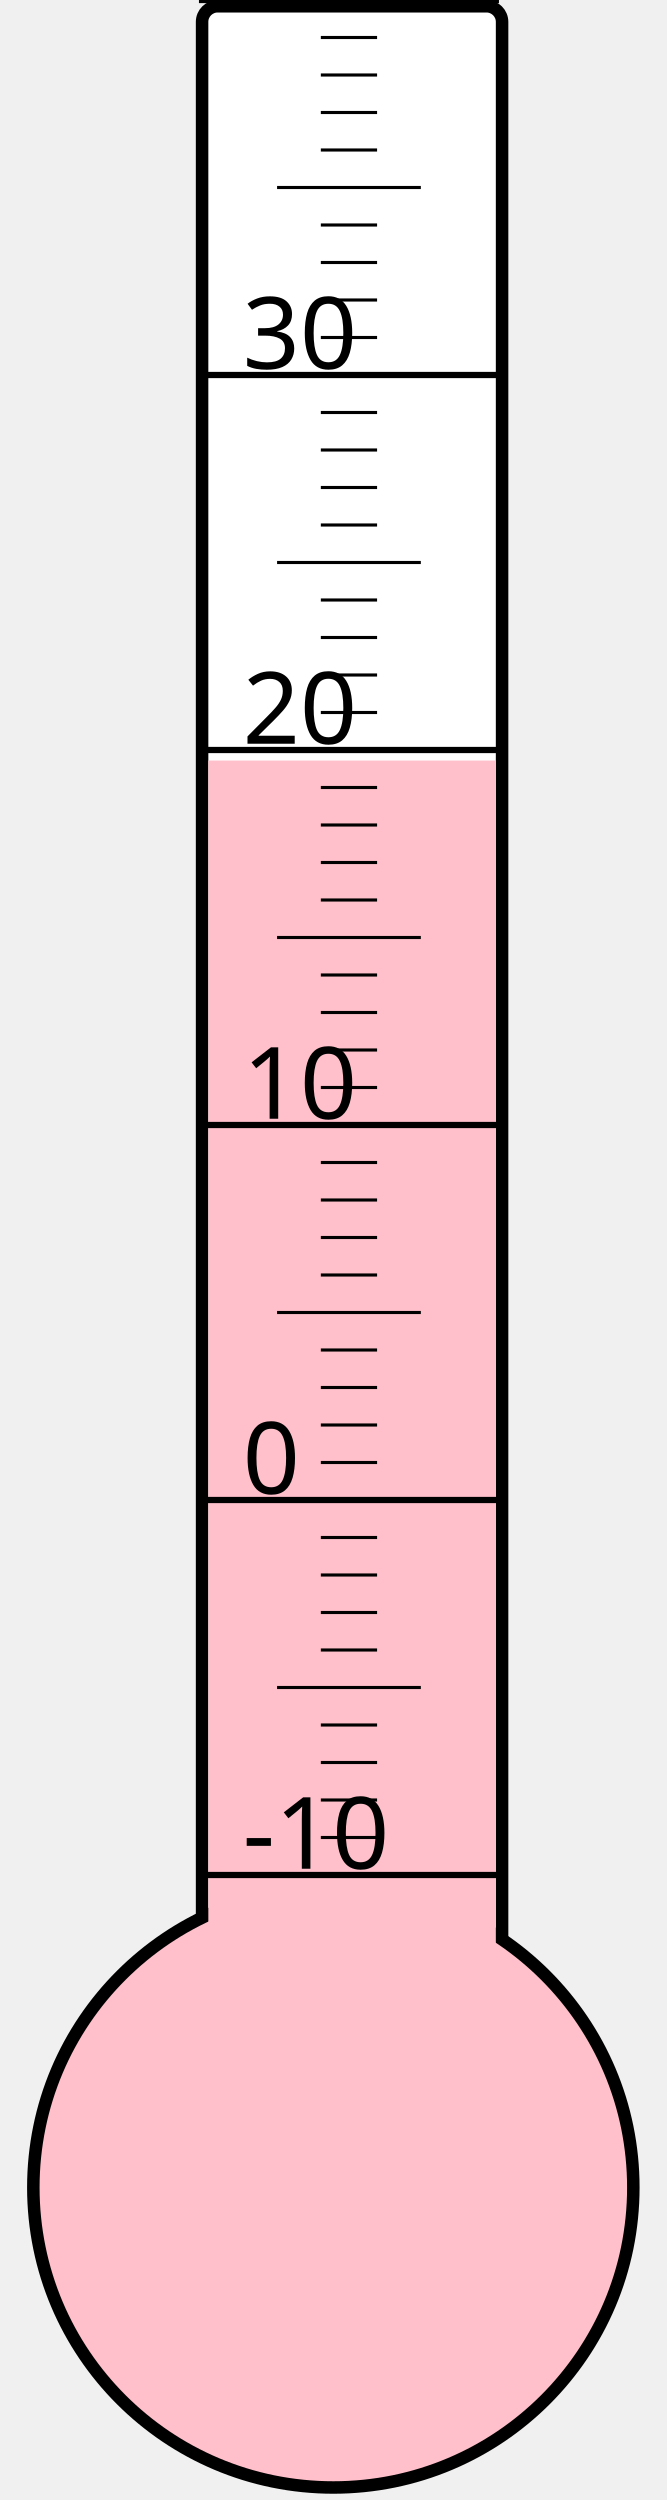
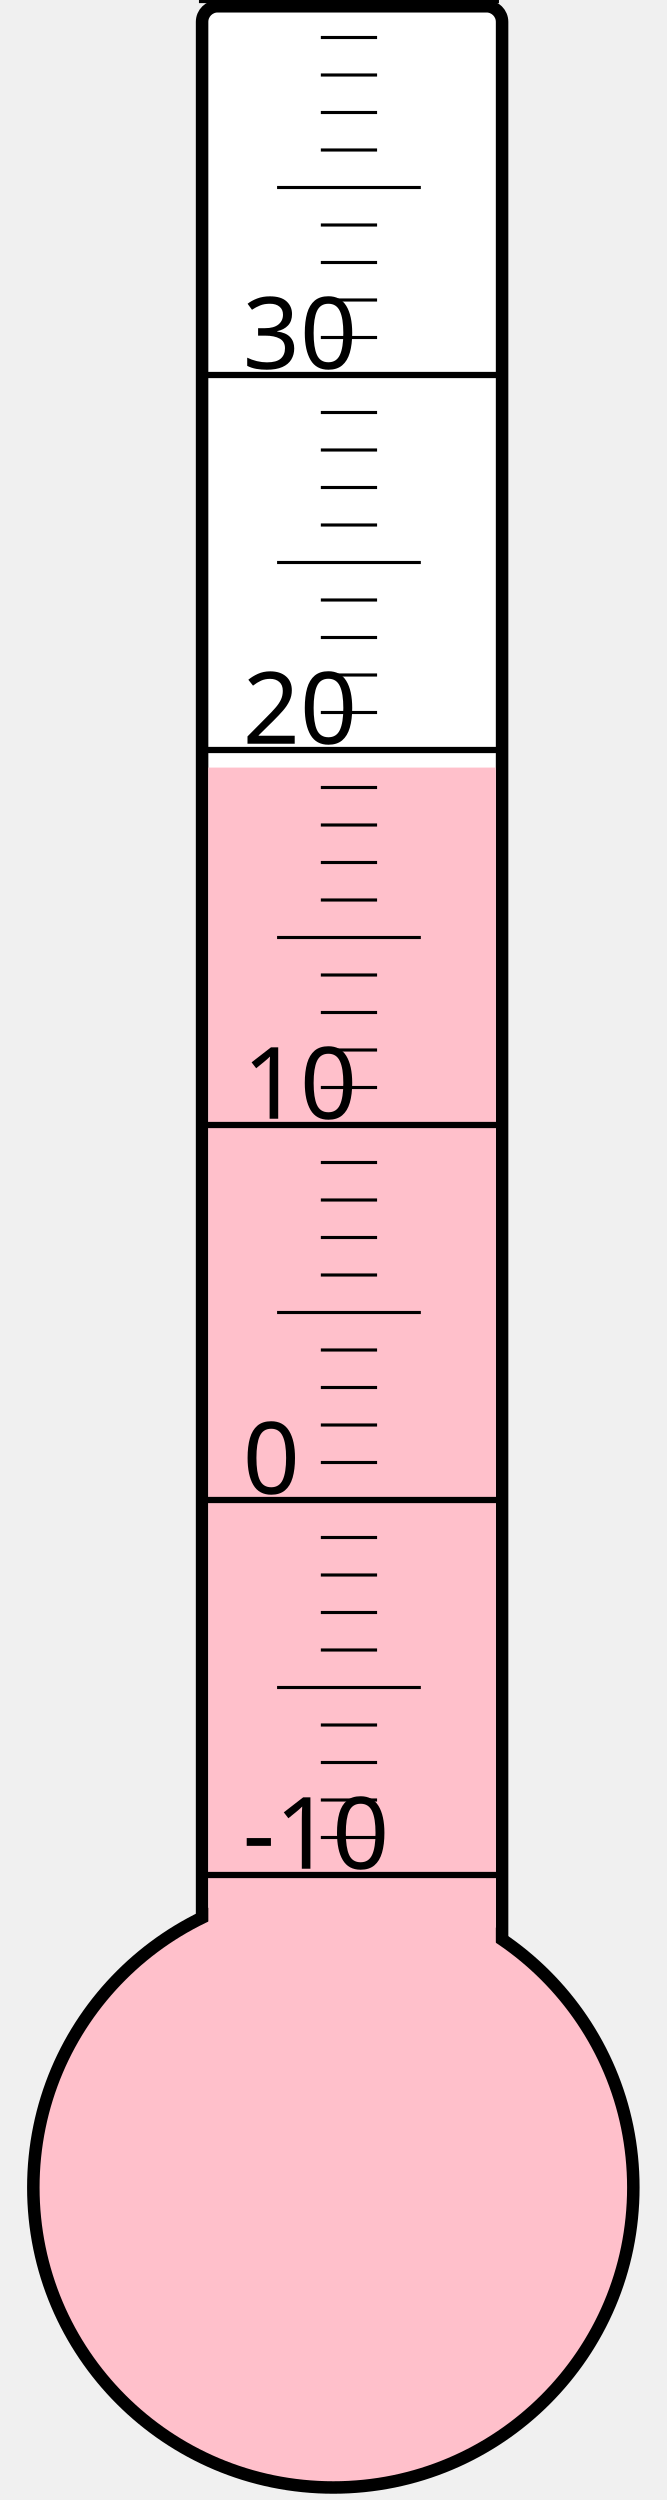
<svg xmlns="http://www.w3.org/2000/svg" width="40px" height="150px" viewBox="0 0 200 800">
  <rect width="200" height="800" x="0" y="0" style="fill: #ffffeb; fill-opacity: 0;" />
  <rect width="96" height="680" x="58" y="2" rx="5" ry="5" style="fill: white; fill-opacity: 1; stroke: black; stroke-width: 4;" />
  <circle cx="100" cy="700" r="96" style="fill: pink; stroke: black; stroke-width: 4;" />
-   <rect width="92" height="456.625" x="60" y="243.375" style="fill: pink; fill-opacity: 1; stroke-width: 0;" />
+   <rect width="92" height="454.375" x="60" y="245.625" style="fill: pink; fill-opacity: 1; stroke-width: 0;" />
  <text x="71" y="598" style="font-family: sans-serif; font-size: 24pt;">-10</text>
  <text x="71" y="478" style="font-family: sans-serif; font-size: 24pt;">0</text>
  <text x="71" y="358" style="font-family: sans-serif; font-size: 24pt;">10</text>
  <text x="71" y="238" style="font-family: sans-serif; font-size: 24pt;">20</text>
  <text x="71" y="118" style="font-family: sans-serif; font-size: 24pt;">30</text>
  <g style="stroke: black;">
    <line x1="57" y1="600" x2="153" y2="600" style="stroke-width: 2;" />
    <line x1="96" y1="588" x2="114" y2="588" style="stroke-width: 1;" />
    <line x1="96" y1="576" x2="114" y2="576" style="stroke-width: 1;" />
    <line x1="96" y1="564" x2="114" y2="564" style="stroke-width: 1;" />
    <line x1="96" y1="552" x2="114" y2="552" style="stroke-width: 1;" />
    <line x1="82" y1="540" x2="128" y2="540" style="stroke-width: 1;" />
    <line x1="96" y1="528" x2="114" y2="528" style="stroke-width: 1;" />
    <line x1="96" y1="516" x2="114" y2="516" style="stroke-width: 1;" />
    <line x1="96" y1="504" x2="114" y2="504" style="stroke-width: 1;" />
    <line x1="96" y1="492" x2="114" y2="492" style="stroke-width: 1;" />
    <line x1="57" y1="480" x2="153" y2="480" style="stroke-width: 2;" />
    <line x1="96" y1="468" x2="114" y2="468" style="stroke-width: 1;" />
    <line x1="96" y1="456" x2="114" y2="456" style="stroke-width: 1;" />
    <line x1="96" y1="444" x2="114" y2="444" style="stroke-width: 1;" />
    <line x1="96" y1="432" x2="114" y2="432" style="stroke-width: 1;" />
    <line x1="82" y1="420" x2="128" y2="420" style="stroke-width: 1;" />
    <line x1="96" y1="408" x2="114" y2="408" style="stroke-width: 1;" />
    <line x1="96" y1="396" x2="114" y2="396" style="stroke-width: 1;" />
    <line x1="96" y1="384" x2="114" y2="384" style="stroke-width: 1;" />
    <line x1="96" y1="372" x2="114" y2="372" style="stroke-width: 1;" />
    <line x1="57" y1="360" x2="153" y2="360" style="stroke-width: 2;" />
    <line x1="96" y1="348" x2="114" y2="348" style="stroke-width: 1;" />
    <line x1="96" y1="336" x2="114" y2="336" style="stroke-width: 1;" />
    <line x1="96" y1="324" x2="114" y2="324" style="stroke-width: 1;" />
    <line x1="96" y1="312" x2="114" y2="312" style="stroke-width: 1;" />
    <line x1="82" y1="300" x2="128" y2="300" style="stroke-width: 1;" />
    <line x1="96" y1="288" x2="114" y2="288" style="stroke-width: 1;" />
    <line x1="96" y1="276" x2="114" y2="276" style="stroke-width: 1;" />
    <line x1="96" y1="264" x2="114" y2="264" style="stroke-width: 1;" />
    <line x1="96" y1="252" x2="114" y2="252" style="stroke-width: 1;" />
    <line x1="57" y1="240" x2="153" y2="240" style="stroke-width: 2;" />
    <line x1="96" y1="228" x2="114" y2="228" style="stroke-width: 1;" />
    <line x1="96" y1="216" x2="114" y2="216" style="stroke-width: 1;" />
    <line x1="96" y1="204" x2="114" y2="204" style="stroke-width: 1;" />
    <line x1="96" y1="192" x2="114" y2="192" style="stroke-width: 1;" />
    <line x1="82" y1="180" x2="128" y2="180" style="stroke-width: 1;" />
    <line x1="96" y1="168" x2="114" y2="168" style="stroke-width: 1;" />
    <line x1="96" y1="156" x2="114" y2="156" style="stroke-width: 1;" />
    <line x1="96" y1="144" x2="114" y2="144" style="stroke-width: 1;" />
    <line x1="96" y1="132" x2="114" y2="132" style="stroke-width: 1;" />
    <line x1="57" y1="120" x2="153" y2="120" style="stroke-width: 2;" />
    <line x1="96" y1="108" x2="114" y2="108" style="stroke-width: 1;" />
    <line x1="96" y1="96" x2="114" y2="96" style="stroke-width: 1;" />
    <line x1="96" y1="84" x2="114" y2="84" style="stroke-width: 1;" />
    <line x1="96" y1="72" x2="114" y2="72" style="stroke-width: 1;" />
    <line x1="82" y1="60" x2="128" y2="60" style="stroke-width: 1;" />
    <line x1="96" y1="48" x2="114" y2="48" style="stroke-width: 1;" />
    <line x1="96" y1="36" x2="114" y2="36" style="stroke-width: 1;" />
    <line x1="96" y1="24" x2="114" y2="24" style="stroke-width: 1;" />
    <line x1="96" y1="12" x2="114" y2="12" style="stroke-width: 1;" />
    <line x1="57" y1="0" x2="153" y2="0" style="stroke-width: 2;" />
  </g>
</svg>
